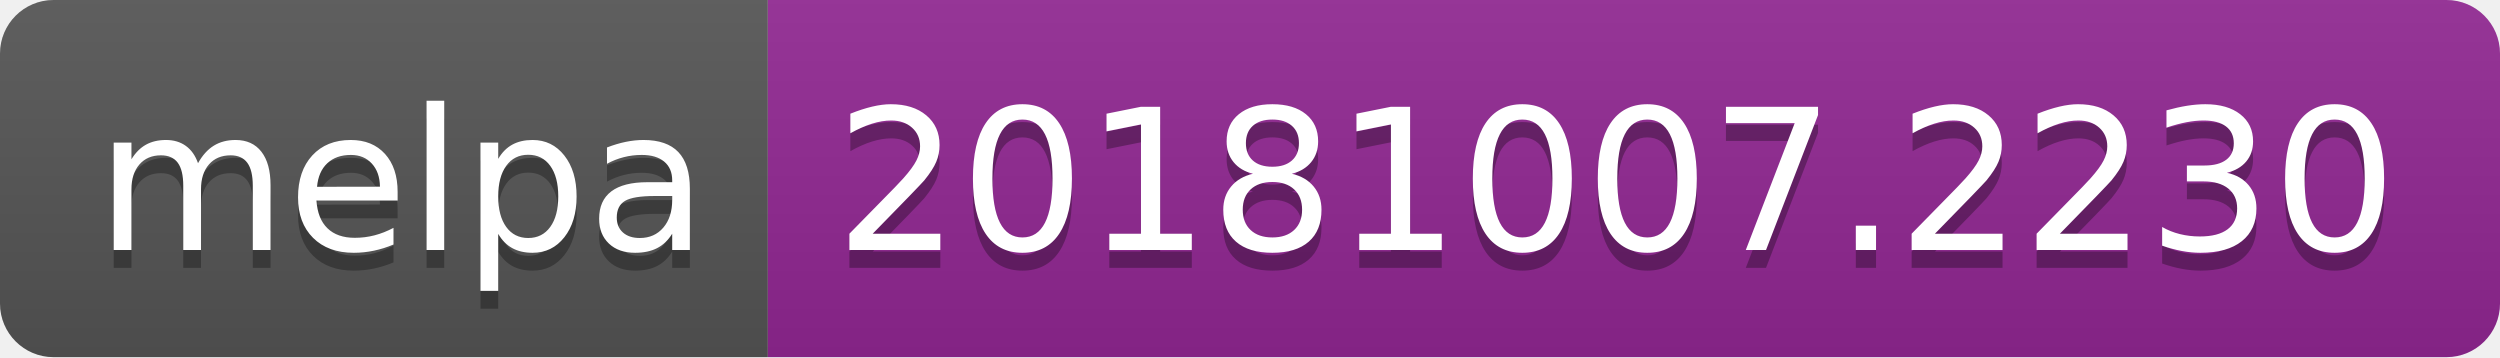
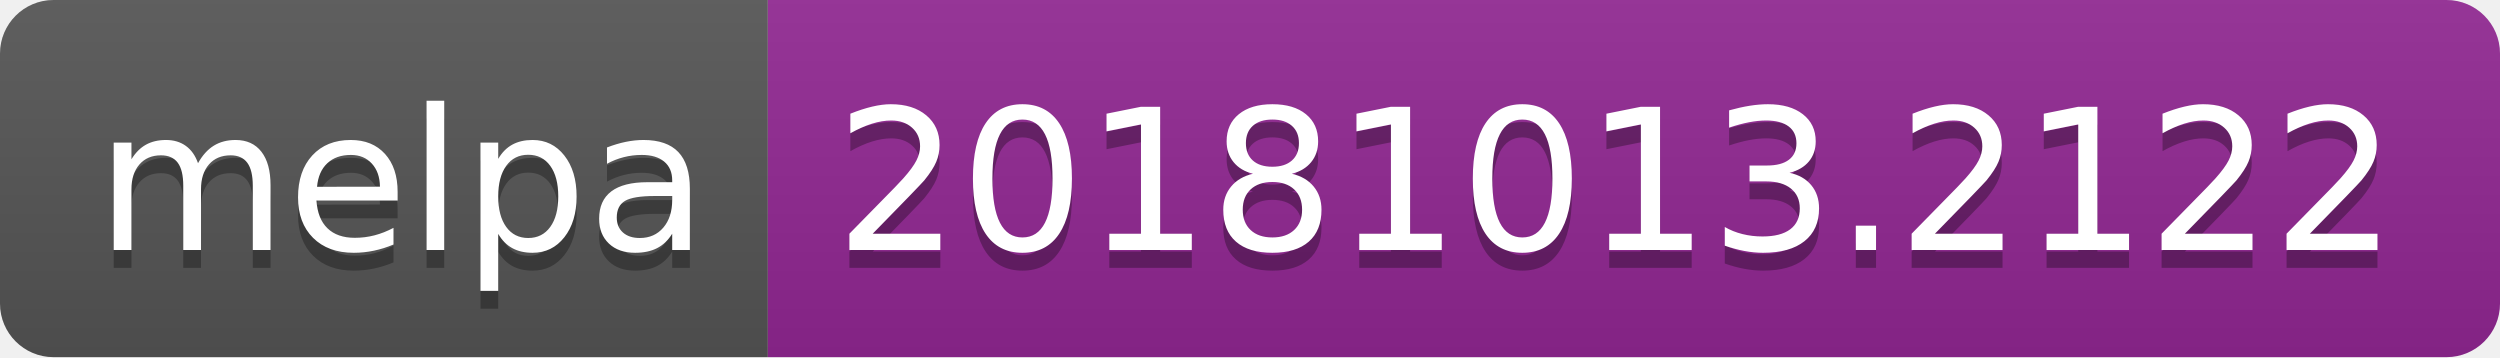
<svg xmlns="http://www.w3.org/2000/svg" width="140" height="20">
  <linearGradient id="b" x2="0" y2="100%">
    <stop offset="0" stop-color="#bbb" stop-opacity=".1" />
    <stop offset="1" stop-opacity=".1" />
  </linearGradient>
  <clipPath id="a">
    <rect width="140" height="20" rx="3" fill="#fff" />
  </clipPath>
  <g clip-path="url(#a)">
    <path fill="#555" d="M0 0h43v20H0z" />
    <path fill="#922793" d="M43 0h97v20H43z" />
    <path fill="url(#b)" d="M0 0h140v20H0z" />
  </g>
  <g fill="#fff" text-anchor="middle" font-family="DejaVu Sans,Verdana,Geneva,sans-serif" font-size="110">
    <text x="225" y="150" fill="#010101" fill-opacity=".3" transform="scale(.1)" textLength="330">melpa</text>
    <text x="225" y="140" transform="scale(.1)" textLength="330">melpa</text>
-     <text x="905" y="150" fill="#010101" fill-opacity=".3" transform="scale(.1)" textLength="870">20181007.2230</text>
-     <text x="905" y="140" transform="scale(.1)" textLength="870">20181007.2230</text>
+     <text x="905" y="150" fill="#010101" fill-opacity=".3" transform="scale(.1)" textLength="870">20181013.2122</text>
+     <text x="905" y="140" transform="scale(.1)" textLength="870">20181013.2122</text>
  </g>
</svg>
